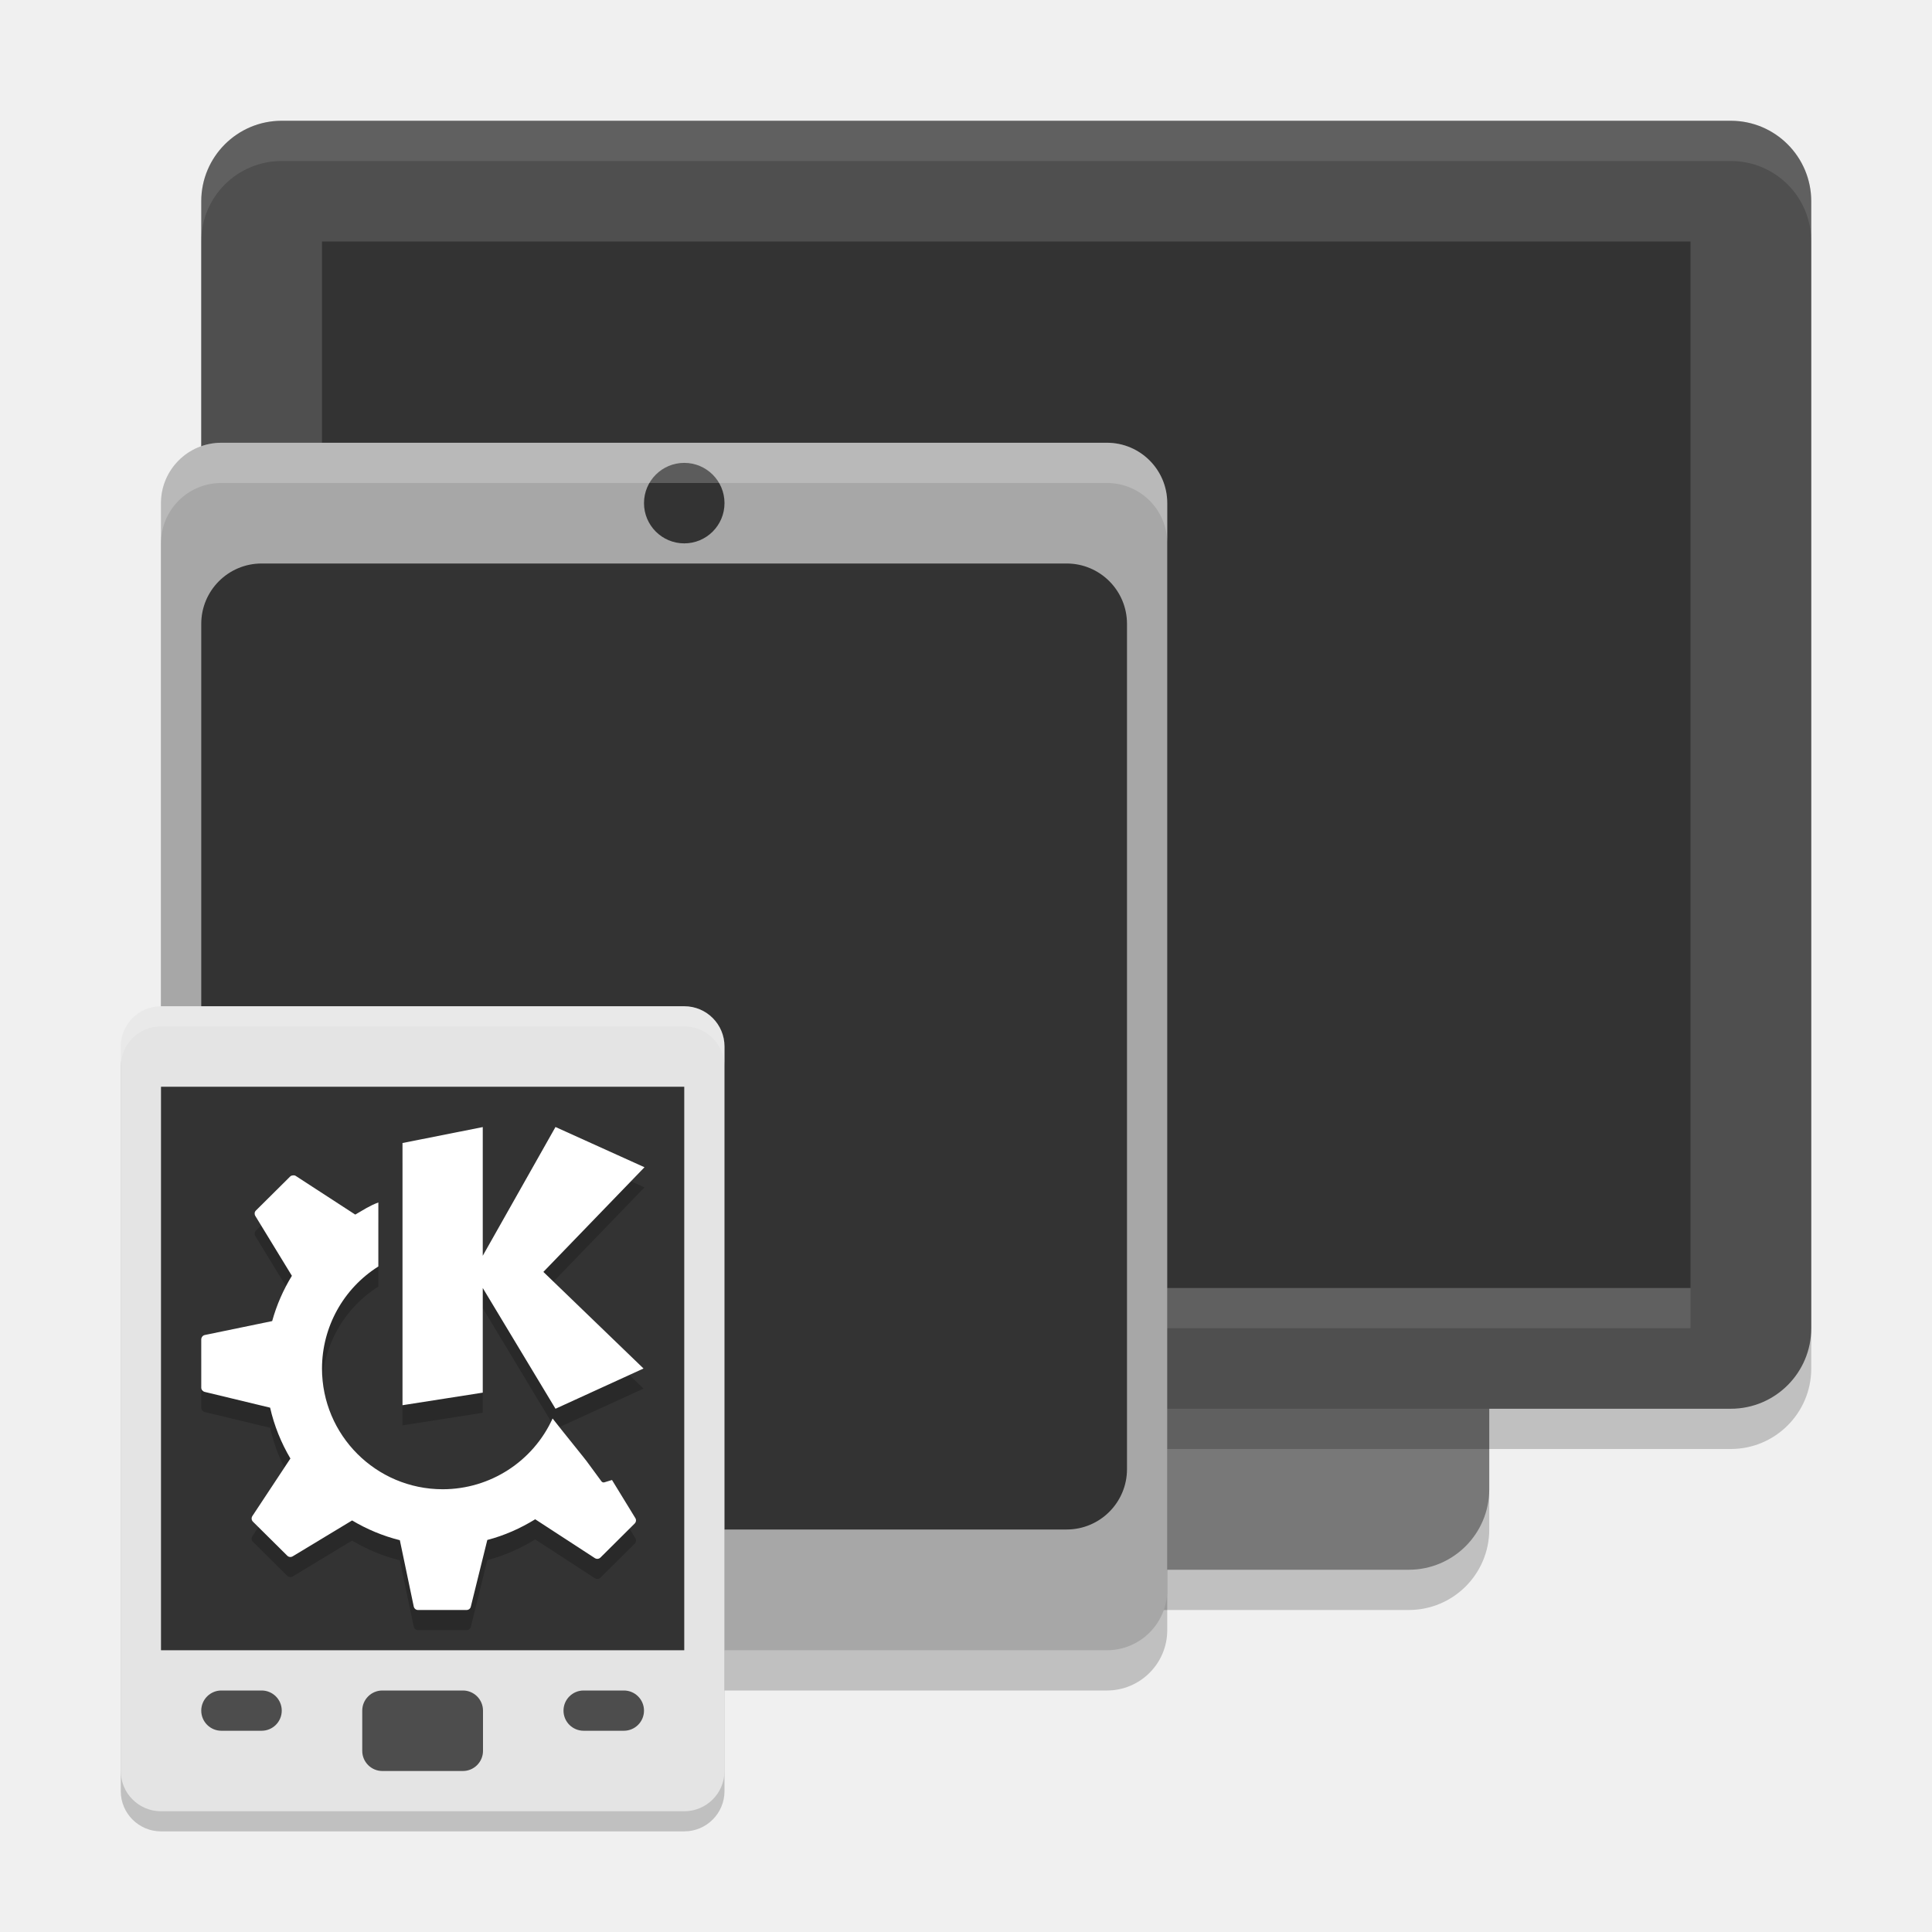
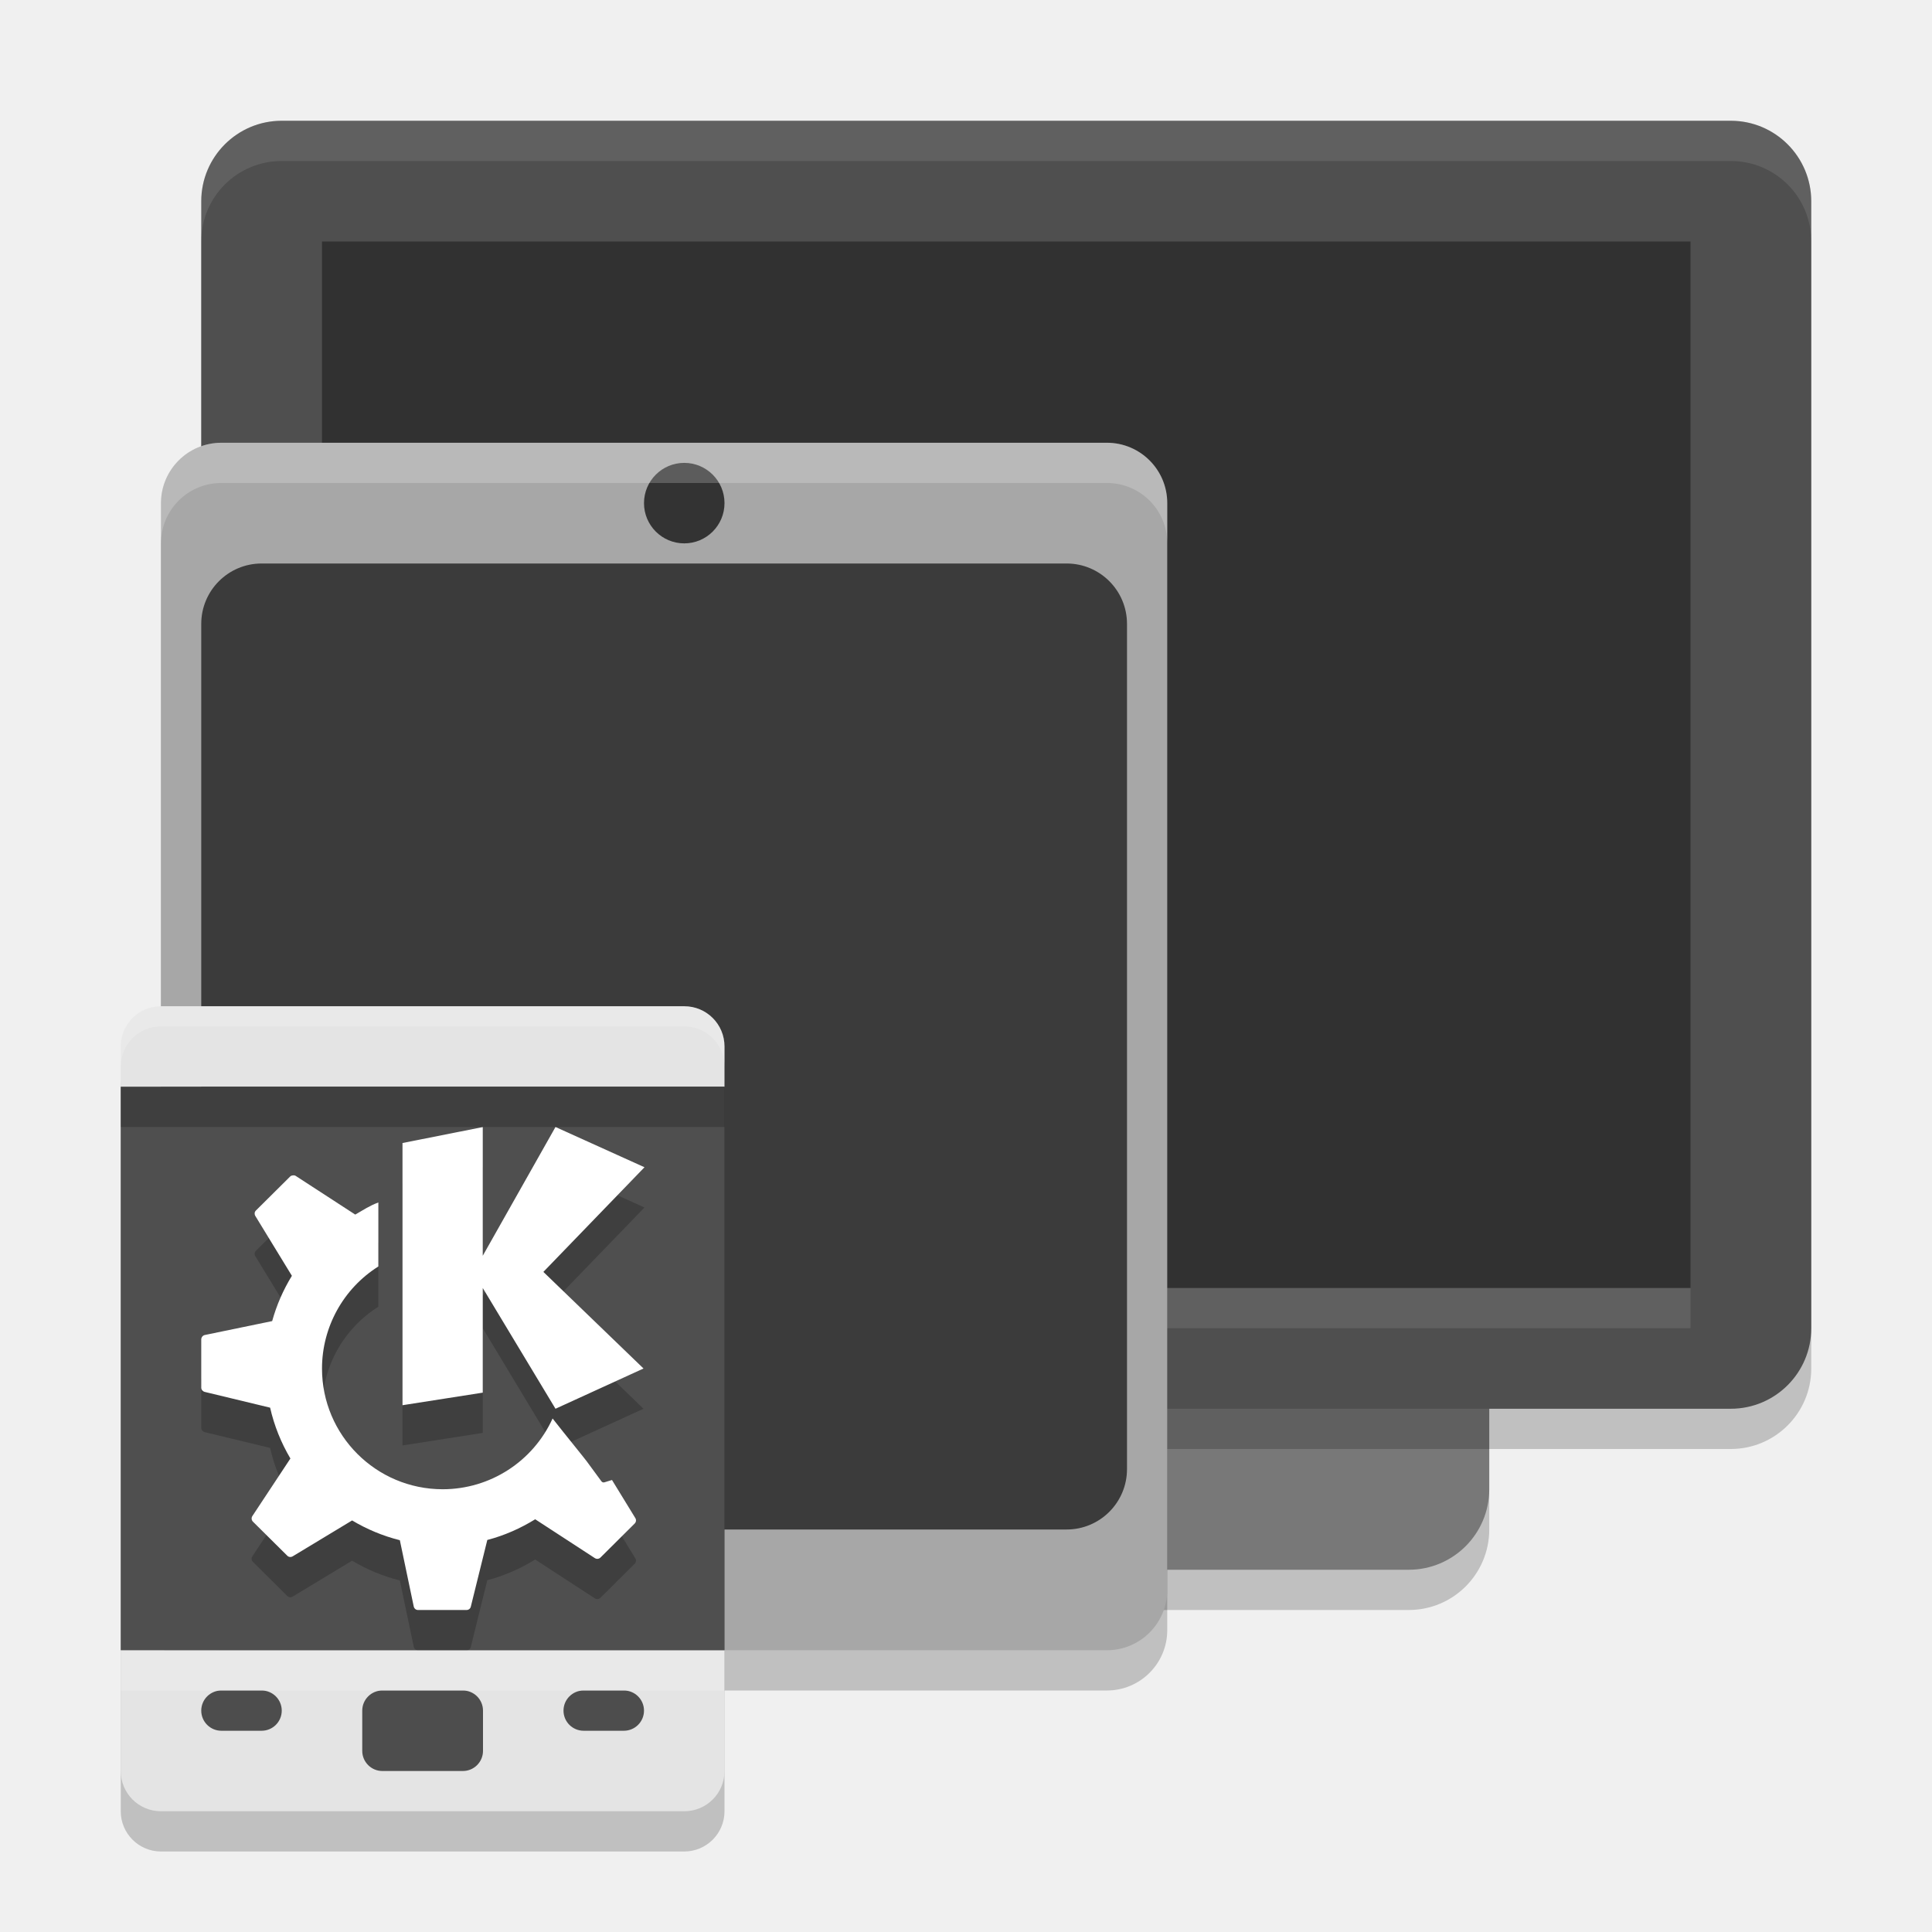
<svg xmlns="http://www.w3.org/2000/svg" width="48" height="48" version="1.1">
  <rect style="opacity:0.2" width="24" height="32" x="13" y="8" rx="2" ry="2" />
  <rect style="fill:#787878" width="24" height="32" x="13" y="7" rx="2" ry="2" />
  <rect style="opacity:0.2" width="40" height="32" x="5" y="4" rx="2" ry="2" />
  <rect style="fill:#4f4f4f" width="40" height="32" x="5" y="3" rx="2" ry="2" />
-   <rect style="fill:#333333" width="34" height="26" x="8" y="6" rx="0" ry="0" />
+   <rect style="fill:#313131" width="34" height="26" x="8" y="6" rx="0" ry="0" />
  <rect style="opacity:0.1;fill:#ffffff" width="34" height="1" x="8" y="32" />
  <path style="opacity:0.1;fill:#ffffff" d="M 7,3 C 5.892,3 5,3.892 5,5 V 6 C 5,4.892 5.892,4 7,4 h 36 c 1.108,0 2,0.892 2,2 V 5 C 45,3.892 44.108,3 43,3 Z" />
  <rect style="opacity:0.2" width="25" height="30" x="4" y="12" rx="1.5" ry="1.5" />
  <rect style="fill:#a7a7a7" width="25" height="30" x="4" y="11" rx="1.5" ry="1.5" />
-   <rect style="fill:#333333" width="23" height="24" x="5" y="14" rx="1.5" ry="1.5" />
+   <rect style="fill:#3b3b3b" width="23" height="24" x="5" y="14" rx="1.5" ry="1.5" />
  <circle style="fill:#333333" cx="17" cy="12.5" r="1" />
  <path style="opacity:0.2;fill:#ffffff" d="M 5.5,11 C 4.669,11 4,11.669 4,12.5 v 1 C 4,12.669 4.669,12 5.5,12 h 22 c 0.831,0 1.5,0.669 1.5,1.5 v -1 C 29,11.669 28.331,11 27.5,11 Z" />
-   <rect style="opacity:0.2" width="15" height="20" x="3" y="25.5" rx="1" ry="1" />
-   <rect style="fill:#e4e4e4" width="15" height="20" x="3" y="25" rx="1" ry="1" />
-   <rect style="fill:#333333" width="13" height="14" x="4" y="27" />
+   <rect style="opacity:0.2" width="15" height="20" x="3" y="26" rx="1" ry="1" />
+   <path style="fill:#e4e4e4" d="M 4 25 C 3.446 25 3 25.446 3 26 L 3 27 L 18 27 L 18 26 C 18 25.446 17.554 25 17 25 L 4 25 z M 3 41 L 3 44 C 3 44.554 3.446 45 4 45 L 17 45 C 17.554 45 18 44.554 18 44 L 18 41 L 3 41 z" />
+   <rect style="fill:#4f4f4f" width="15" height="14" x="3" y="27" />
  <rect style="fill:#4d4d4d" width="3" height="2" x="9" y="42" rx=".5" ry=".5" />
  <rect style="fill:#4d4d4d" width="2" height="1" x="14" y="42" rx=".5" ry=".5" />
  <rect style="fill:#4d4d4d" width="2" height="1" x="5" y="42" rx=".5" ry=".5" />
-   <path style="opacity:0.2" d="m 13.801,28.5 -1.807,3.199 V 28.502 L 10,28.898 V 35.412 L 11.994,35.1 v -2.6 l 1.807,3 2.187,-1 L 13.5,32.1 16.012,29.5 Z m -6.52,1.201 c -0.025,0.003 -0.052,0.009 -0.07,0.027 l -0.854,0.848 c -0.036,0.036 -0.04,0.09 -0.014,0.133 L 7.252,32.197 C 7.039,32.544 6.873,32.921 6.762,33.322 L 5.088,33.668 C 5.037,33.678 5,33.727 5,33.779 v 1.198 c 0,0.05 0.039,0.093 0.088,0.105 l 1.623,0.391 c 0.102,0.451 0.275,0.876 0.504,1.263 l -0.945,1.43 c -0.029,0.044 -0.023,0.102 0.014,0.139 l 0.854,0.847 c 0.036,0.036 0.092,0.04 0.135,0.014 L 8.748,38.275 c 0.365,0.218 0.763,0.385 1.186,0.491 l 0.345,1.646 c 0.011,0.051 0.053,0.088 0.106,0.088 h 1.207 c 0.05,0 0.093,-0.033 0.105,-0.082 l 0.41,-1.658 c 0.427,-0.111 0.824,-0.289 1.19,-0.514 l 1.482,0.965 c 0.044,0.028 0.102,0.023 0.139,-0.014 l 0.85,-0.845 c 0.036,-0.036 0.044,-0.092 0.017,-0.135 l -0.58,-0.947 -0.189,0.058 c -0.028,0.009 -0.058,-0.003 -0.075,-0.027 0,0 -0.179,-0.244 -0.322,-0.438 -0.059,-0.09 -0.551,-0.687 -0.89,-1.121 A 3,3 0 0 1 11,37.5 3,3 0 0 1 8,34.5 3,3 0 0 1 9.4,31.965 V 30.375 C 9.177,30.458 9.031,30.559 8.826,30.676 L 7.35,29.717 C 7.328,29.702 7.306,29.699 7.281,29.701 Z" />
+   <path style="opacity:0.2" d="m 13.801,29 -1.807,3.199 V 29.002 L 10,29.398 V 35.912 L 11.994,35.6 V 33 l 1.807,3 2.187,-1 L 13.5,32.6 16.012,30 Z m -6.52,1.201 c -0.025,0.003 -0.052,0.009 -0.07,0.027 l -0.854,0.848 c -0.036,0.036 -0.04,0.09 -0.014,0.133 L 7.252,32.697 C 7.039,33.044 6.873,33.421 6.762,33.822 L 5.088,34.168 C 5.037,34.178 5,34.227 5,34.279 v 1.198 c 0,0.05 0.039,0.093 0.088,0.105 l 1.623,0.391 c 0.102,0.451 0.275,0.876 0.504,1.263 l -0.945,1.43 c -0.029,0.044 -0.023,0.102 0.014,0.139 l 0.854,0.847 c 0.036,0.036 0.092,0.04 0.135,0.014 L 8.748,38.775 c 0.365,0.218 0.763,0.385 1.186,0.491 l 0.345,1.646 C 10.29,40.963 10.332,41 10.385,41 h 1.207 c 0.05,0 0.093,-0.033 0.105,-0.082 l 0.41,-1.658 c 0.427,-0.111 0.824,-0.289 1.19,-0.514 l 1.482,0.965 c 0.044,0.028 0.102,0.023 0.139,-0.014 l 0.85,-0.845 c 0.036,-0.036 0.044,-0.092 0.017,-0.135 l -0.58,-0.947 -0.189,0.058 c -0.028,0.009 -0.058,-0.003 -0.075,-0.027 0,0 -0.179,-0.244 -0.322,-0.438 -0.059,-0.09 -0.551,-0.687 -0.89,-1.121 A 3,3 0 0 1 11,38 3,3 0 0 1 8,35 3,3 0 0 1 9.4,32.465 V 30.875 C 9.177,30.958 9.031,31.059 8.826,31.176 L 7.35,30.217 C 7.328,30.202 7.306,30.199 7.281,30.201 Z" />
  <path style="fill:#ffffff" d="m 13.801,28 -1.807,3.199 V 28.002 L 10,28.398 V 34.912 L 11.994,34.6 V 32 l 1.807,3 2.187,-1 L 13.5,31.6 16.012,29 Z m -6.52,1.201 c -0.025,0.003 -0.052,0.009 -0.07,0.027 l -0.854,0.848 c -0.036,0.036 -0.04,0.09 -0.014,0.133 L 7.252,31.697 C 7.039,32.044 6.873,32.421 6.762,32.822 L 5.088,33.168 C 5.037,33.178 5,33.227 5,33.279 v 1.198 c 0,0.05 0.039,0.093 0.088,0.105 l 1.623,0.391 c 0.102,0.451 0.275,0.876 0.504,1.263 l -0.945,1.43 c -0.029,0.044 -0.023,0.102 0.014,0.139 l 0.854,0.847 c 0.036,0.036 0.092,0.04 0.135,0.014 L 8.748,37.775 c 0.365,0.218 0.763,0.385 1.186,0.491 l 0.345,1.646 C 10.29,39.963 10.332,40 10.385,40 h 1.207 c 0.05,0 0.093,-0.033 0.105,-0.082 l 0.41,-1.658 c 0.427,-0.111 0.824,-0.289 1.19,-0.514 l 1.482,0.965 c 0.044,0.028 0.102,0.023 0.139,-0.014 l 0.85,-0.845 c 0.036,-0.036 0.044,-0.092 0.017,-0.135 l -0.58,-0.947 -0.189,0.058 c -0.028,0.009 -0.058,-0.003 -0.075,-0.027 0,0 -0.179,-0.244 -0.322,-0.438 -0.059,-0.09 -0.551,-0.687 -0.89,-1.121 A 3,3 0 0 1 11,37 3,3 0 0 1 8,34 3,3 0 0 1 9.4,31.465 V 29.875 C 9.177,29.958 9.031,30.059 8.826,30.176 L 7.35,29.217 C 7.328,29.202 7.306,29.199 7.281,29.201 Z" />
  <path style="opacity:0.2;fill:#ffffff" d="m 4,25 c -0.554,0 -1,0.446 -1,1 v 0.5 c 0,-0.554 0.446,-1 1,-1 h 13 c 0.554,0 1,0.446 1,1 V 26 c 0,-0.554 -0.446,-1 -1,-1 z" />
+   <rect style="opacity:0.2" width="15" height="1" x="3" y="27" />
+   <rect style="opacity:0.2;fill:#ffffff" width="15" height="1" x="3" y="41" />
</svg>
